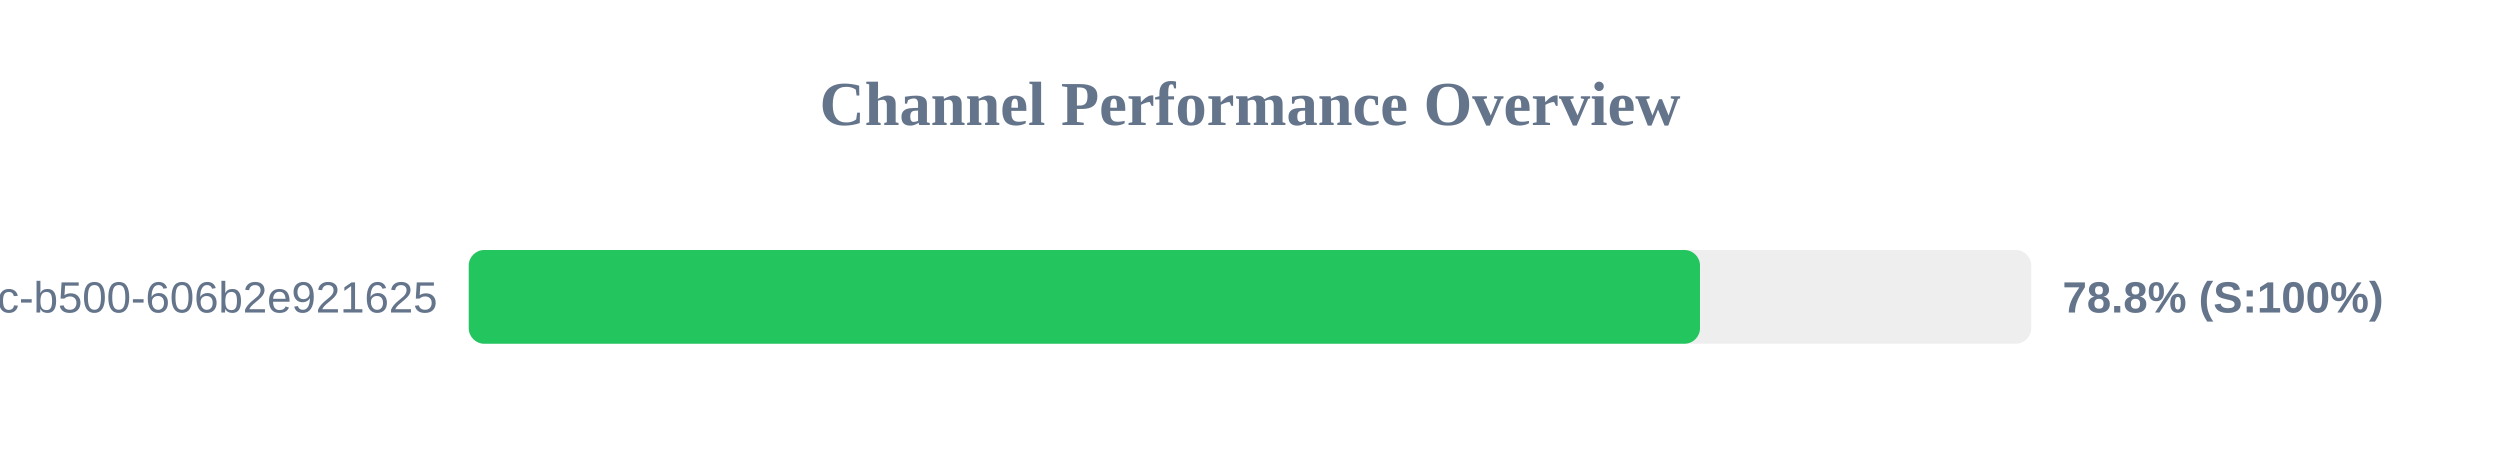
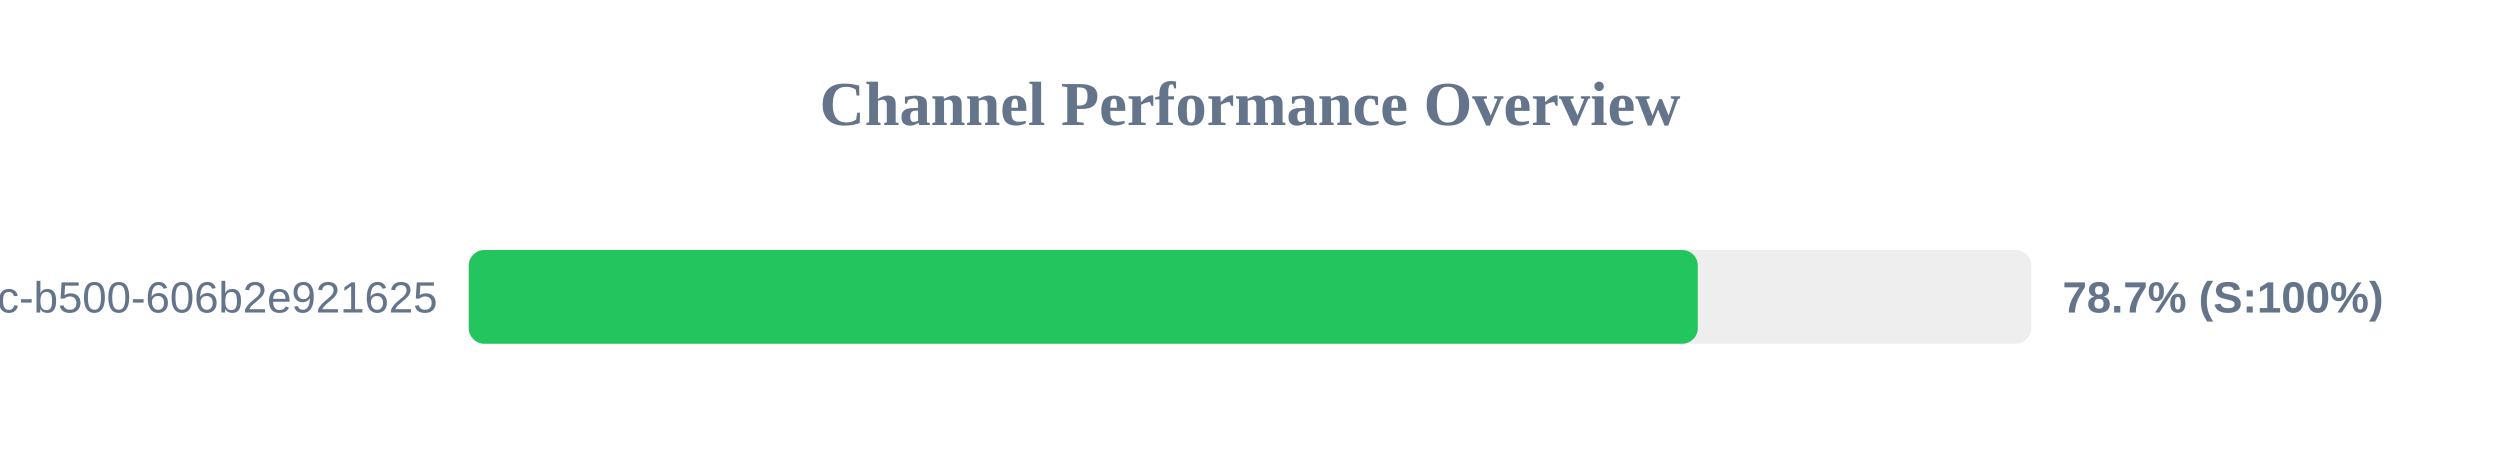
<svg xmlns="http://www.w3.org/2000/svg" width="800" height="150" version="1.1">
  <style>
        .row { font: 14px Arial; fill: #64748b; }
        .score { font: bold 14px Arial; fill: #64748b; }
    </style>
  <text x="400" y="40" text-anchor="middle" font-size="20px" font-weight="bold" fill="#64748b">Channel Performance Overview</text>
  <rect x="150" y="80" width="500" height="30" fill="#eee" rx="5" />
-   <rect x="150" y="80" width="394.0" height="30" fill="#22c55e" rx="5" />
+   <rect x="150" y="80" width="393.3" height="30" fill="#22c55e" rx="5" />
  <text x="140" y="100" text-anchor="end" class="row">?uuid=f901861b-6491-450c-b500-606b2e921625</text>
-   <text x="660" y="100" text-anchor="start" class="score">78.8% (S:100%)</text>
+   <text x="660" y="100" text-anchor="start" class="score">78.7% (S:100%)</text>
</svg>
